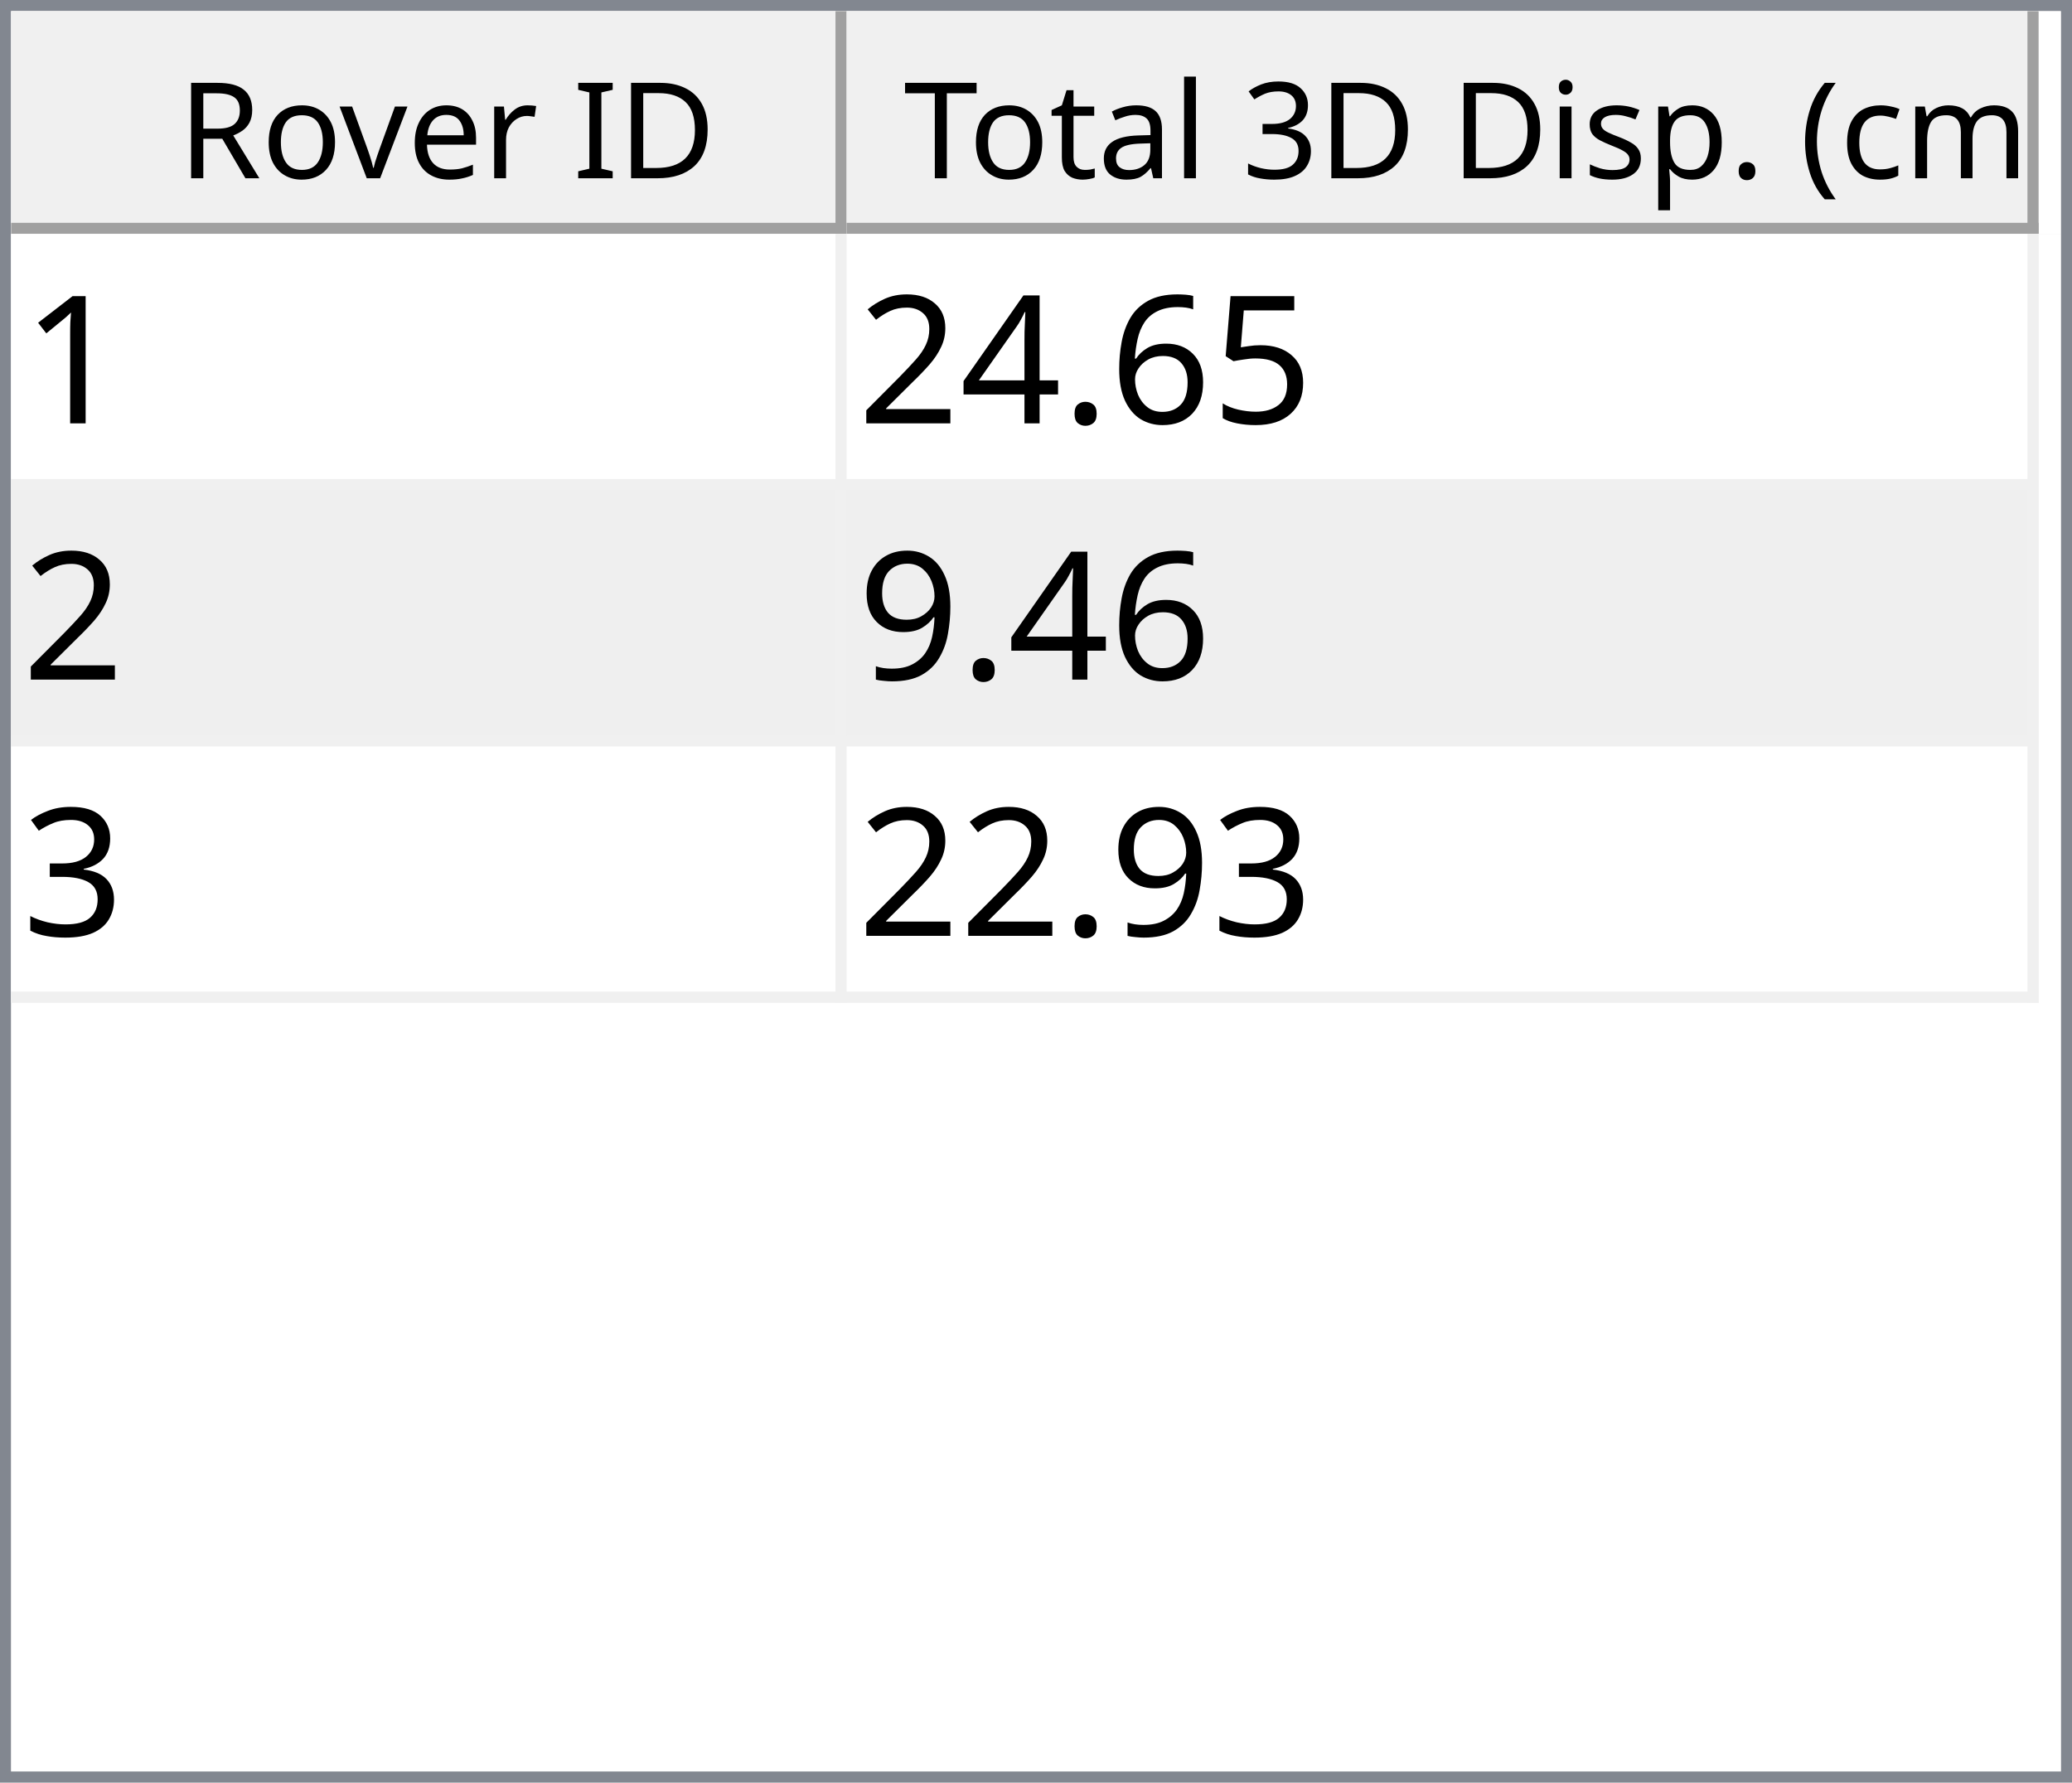
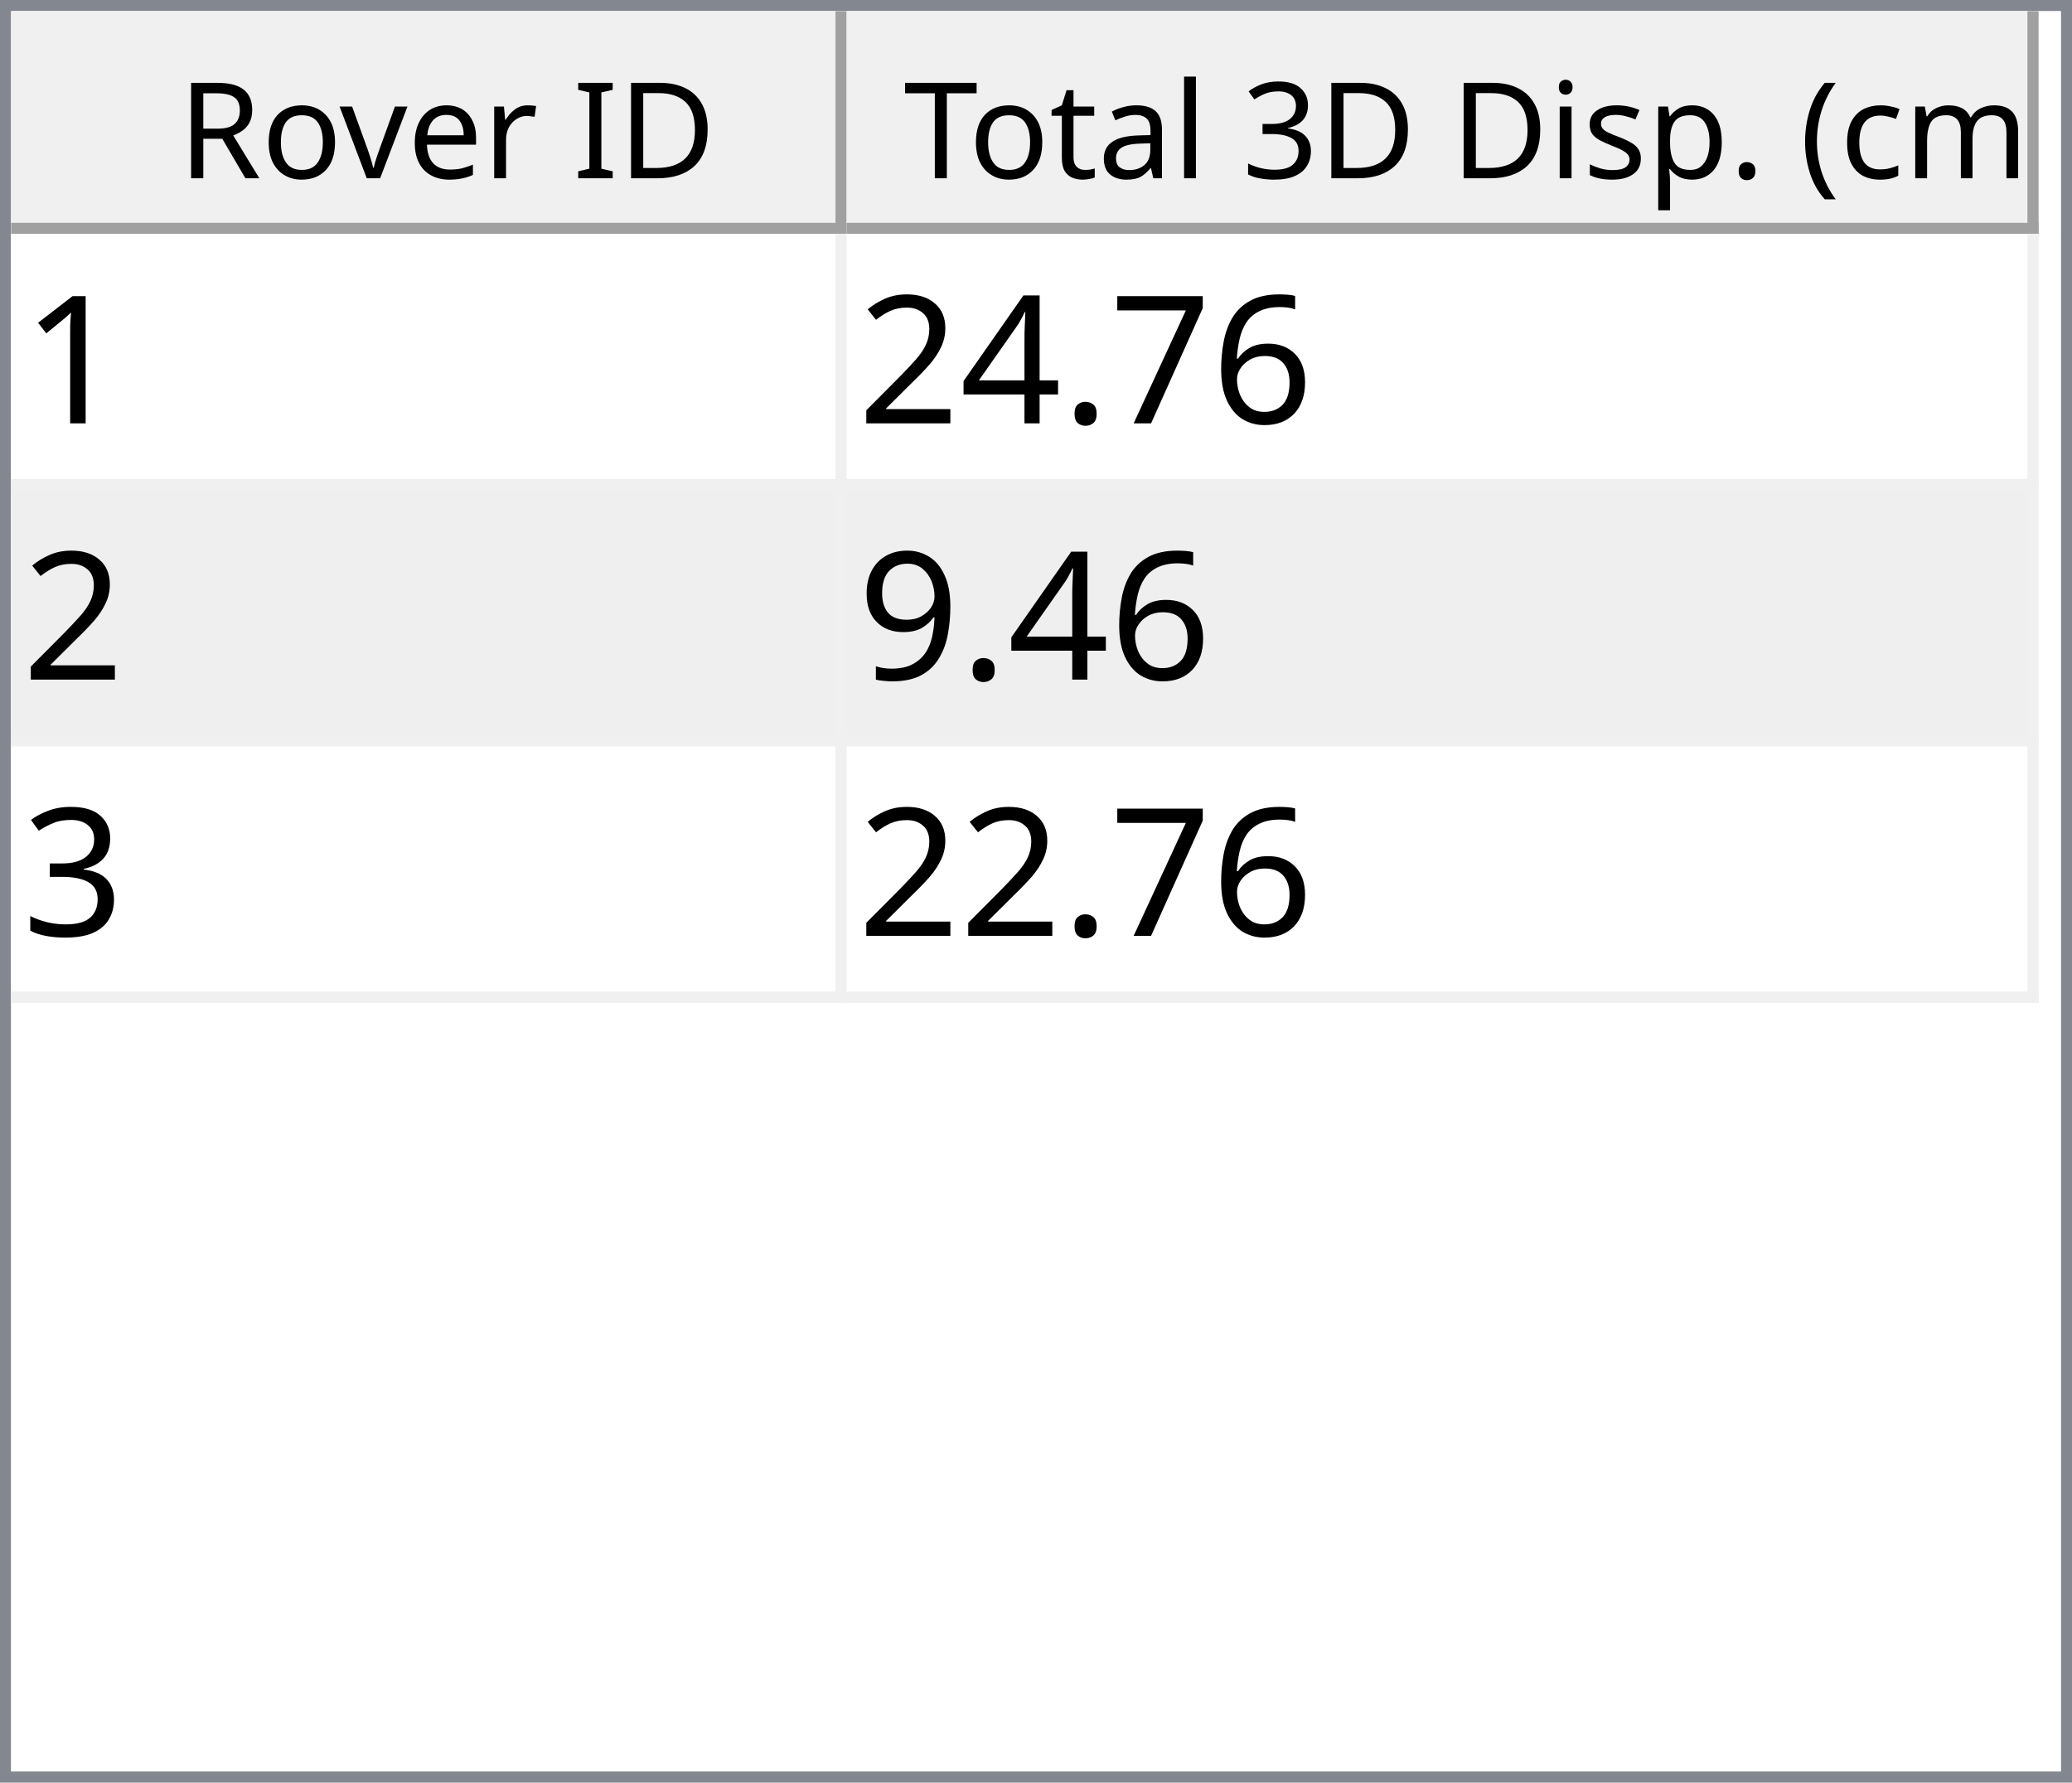
<svg xmlns="http://www.w3.org/2000/svg" style="fill-opacity:1; color-rendering:auto; color-interpolation:auto; text-rendering:auto; stroke:black; stroke-linecap:square; stroke-miterlimit:10; shape-rendering:auto; stroke-opacity:1; fill:black; stroke-dasharray:none; font-weight:normal; stroke-width:1; font-family:'Dialog'; font-style:normal; stroke-linejoin:miter; font-size:12px; stroke-dashoffset:0; image-rendering:auto;" width="186" height="160">
  <defs id="genericDefs" />
  <g>
    <defs id="defs1">
      <clipPath clipPathUnits="userSpaceOnUse" id="clipPath1">
        <path d="M0 0 L186 0 L186 160 L0 160 L0 0 Z" />
      </clipPath>
      <clipPath clipPathUnits="userSpaceOnUse" id="clipPath2">
        <path d="M0 0 L0 160 L186 160 L186 0 Z" />
      </clipPath>
      <clipPath clipPathUnits="userSpaceOnUse" id="clipPath3">
        <path d="M0 0 L0 20 L184 20 L184 0 Z" />
      </clipPath>
      <clipPath clipPathUnits="userSpaceOnUse" id="clipPath4">
        <path d="M0 0 L0 20 L75 20 L75 0 Z" />
      </clipPath>
      <clipPath clipPathUnits="userSpaceOnUse" id="clipPath5">
        <path d="M1 1 L1 19 L74 19 L74 1 Z" />
      </clipPath>
      <clipPath clipPathUnits="userSpaceOnUse" id="clipPath6">
        <path d="M0 0 L0 18 L73 18 L73 0 Z" />
      </clipPath>
      <clipPath clipPathUnits="userSpaceOnUse" id="clipPath7">
        <path d="M-0.5 -0.5 L-0.5 19.5 L74.5 19.5 L74.5 -0.5 Z" />
      </clipPath>
      <clipPath clipPathUnits="userSpaceOnUse" id="clipPath8">
        <path d="M0 0 L0 20 L107 20 L107 0 Z" />
      </clipPath>
      <clipPath clipPathUnits="userSpaceOnUse" id="clipPath9">
        <path d="M1 1 L1 19 L106 19 L106 1 Z" />
      </clipPath>
      <clipPath clipPathUnits="userSpaceOnUse" id="clipPath10">
        <path d="M0 0 L0 18 L105 18 L105 0 Z" />
      </clipPath>
      <clipPath clipPathUnits="userSpaceOnUse" id="clipPath11">
        <path d="M-0.5 -0.5 L-0.5 19.5 L106.5 19.5 L106.5 -0.5 Z" />
      </clipPath>
      <clipPath clipPathUnits="userSpaceOnUse" id="clipPath12">
        <path d="M0 0 L0 138 L184 138 L184 0 Z" />
      </clipPath>
      <clipPath clipPathUnits="userSpaceOnUse" id="clipPath13">
        <path d="M0 0 L0 69 L182 69 L182 0 Z" />
      </clipPath>
      <clipPath clipPathUnits="userSpaceOnUse" id="clipPath14">
        <path d="M-0.5 -0.5 L-0.5 68.5 L181.5 68.5 L181.5 -0.5 Z" />
      </clipPath>
      <clipPath clipPathUnits="userSpaceOnUse" id="clipPath15">
        <path d="M0 0 L0 22 L74 22 L74 0 Z" />
      </clipPath>
      <clipPath clipPathUnits="userSpaceOnUse" id="clipPath16">
        <path d="M0 0 L0 22 L106 22 L106 0 Z" />
      </clipPath>
      <font horiz-adv-x="64.551" id="font1">
        <font-face ascent="107.91" descent="25.098" units-per-em="100" style="font-style:normal; font-family:Segoe UI; font-weight:normal;" />
        <missing-glyph horiz-adv-x="64.551" d="M8.109 0 L8.109 68.266 L56.453 68.266 L56.453 0 L8.109 0 ZM15.328 7.234 L49.219 7.234 L49.219 61.031 L15.328 61.031 L15.328 7.234 Z" />
        <glyph unicode="D" horiz-adv-x="70.117" d="M9.188 0 L9.188 70.016 L28.516 70.016 Q65.531 70.016 65.531 35.891 Q65.531 19.672 55.25 9.836 Q44.969 0 27.734 0 L9.188 0 ZM17.391 62.594 L17.391 7.422 L27.828 7.422 Q41.609 7.422 49.273 14.797 Q56.938 22.172 56.938 35.688 Q56.938 62.594 28.328 62.594 L17.391 62.594 Z" />
        <glyph unicode="I" horiz-adv-x="26.611" d="M17.391 0 L9.188 0 L9.188 70.016 L17.391 70.016 L17.391 0 Z" />
        <glyph unicode=" " horiz-adv-x="27.393" d="" />
        <glyph unicode="r" horiz-adv-x="34.766" d="M34.188 41.891 Q32.078 43.5 28.125 43.5 Q23 43.5 19.555 38.672 Q16.109 33.844 16.109 25.484 L16.109 0 L8.109 0 L8.109 50 L16.109 50 L16.109 39.703 L16.312 39.703 Q18.016 44.969 21.531 47.922 Q25.047 50.875 29.391 50.875 Q32.516 50.875 34.188 50.203 L34.188 41.891 Z" />
        <glyph unicode="e" horiz-adv-x="52.295" d="M48.297 23 L12.984 23 Q13.188 14.656 17.484 10.109 Q21.781 5.562 29.297 5.562 Q37.75 5.562 44.828 11.141 L44.828 3.609 Q38.234 -1.172 27.391 -1.172 Q16.797 -1.172 10.742 5.641 Q4.688 12.453 4.688 24.812 Q4.688 36.469 11.305 43.82 Q17.922 51.172 27.734 51.172 Q37.547 51.172 42.922 44.828 Q48.297 38.484 48.297 27.203 L48.297 23 ZM40.094 29.781 Q40.047 36.719 36.75 40.578 Q33.453 44.438 27.594 44.438 Q21.922 44.438 17.969 40.383 Q14.016 36.328 13.094 29.781 L40.094 29.781 Z" />
        <glyph unicode="v" horiz-adv-x="47.9" d="M47.406 50 L27.484 0 L19.625 0 L0.688 50 L9.469 50 L22.172 13.672 Q23.578 9.672 23.922 6.688 L24.125 6.688 Q24.609 10.453 25.688 13.484 L38.969 50 L47.406 50 Z" />
        <glyph unicode="o" horiz-adv-x="58.594" d="M29 -1.172 Q17.922 -1.172 11.305 5.836 Q4.688 12.844 4.688 24.422 Q4.688 37.016 11.57 44.094 Q18.453 51.172 30.172 51.172 Q41.359 51.172 47.633 44.289 Q53.906 37.406 53.906 25.203 Q53.906 13.234 47.141 6.031 Q40.375 -1.172 29 -1.172 ZM29.594 44.438 Q21.875 44.438 17.383 39.188 Q12.891 33.938 12.891 24.703 Q12.891 15.828 17.43 10.695 Q21.969 5.562 29.594 5.562 Q37.359 5.562 41.531 10.594 Q45.703 15.625 45.703 24.906 Q45.703 34.281 41.531 39.359 Q37.359 44.438 29.594 44.438 Z" />
        <glyph unicode="R" horiz-adv-x="59.814" d="M59.375 0 L49.609 0 L37.891 19.625 Q36.281 22.359 34.766 24.289 Q33.25 26.219 31.664 27.438 Q30.078 28.656 28.25 29.219 Q26.422 29.781 24.125 29.781 L17.391 29.781 L17.391 0 L9.188 0 L9.188 70.016 L30.078 70.016 Q34.672 70.016 38.555 68.867 Q42.438 67.719 45.289 65.375 Q48.141 63.031 49.758 59.547 Q51.375 56.062 51.375 51.375 Q51.375 47.703 50.273 44.656 Q49.172 41.609 47.148 39.211 Q45.125 36.812 42.266 35.133 Q39.406 33.453 35.844 32.516 L35.844 32.328 Q37.594 31.547 38.891 30.547 Q40.188 29.547 41.359 28.18 Q42.531 26.812 43.68 25.078 Q44.828 23.344 46.234 21.047 L59.375 0 ZM17.391 62.594 L17.391 37.203 L28.516 37.203 Q31.594 37.203 34.203 38.133 Q36.812 39.062 38.719 40.797 Q40.625 42.531 41.703 45.047 Q42.781 47.562 42.781 50.688 Q42.781 56.297 39.141 59.445 Q35.5 62.594 28.609 62.594 L17.391 62.594 Z" />
        <glyph unicode=")" horiz-adv-x="30.176" d="M8.297 -15.922 L1.172 -15.922 Q16.406 2.344 16.406 26.812 Q16.406 51.469 1.078 70.016 L8.297 70.016 Q23.531 52.156 23.531 26.703 Q23.531 1.375 8.297 -15.922 Z" />
        <glyph unicode="m" horiz-adv-x="86.133" d="M79.109 0 L71.094 0 L71.094 28.719 Q71.094 37.016 68.531 40.727 Q65.969 44.438 59.906 44.438 Q54.781 44.438 51.195 39.75 Q47.609 35.062 47.609 28.516 L47.609 0 L39.594 0 L39.594 29.688 Q39.594 44.438 28.219 44.438 Q22.953 44.438 19.531 40.016 Q16.109 35.594 16.109 28.516 L16.109 0 L8.109 0 L8.109 50 L16.109 50 L16.109 42.094 L16.312 42.094 Q21.625 51.172 31.844 51.172 Q36.969 51.172 40.773 48.312 Q44.578 45.453 46 40.828 Q51.562 51.172 62.594 51.172 Q79.109 51.172 79.109 30.812 L79.109 0 Z" />
        <glyph unicode="c" horiz-adv-x="46.191" d="M42.188 2.297 Q36.422 -1.172 28.516 -1.172 Q17.828 -1.172 11.258 5.789 Q4.688 12.75 4.688 23.828 Q4.688 36.188 11.766 43.68 Q18.844 51.172 30.672 51.172 Q37.25 51.172 42.281 48.734 L42.281 40.531 Q36.719 44.438 30.375 44.438 Q22.703 44.438 17.797 38.945 Q12.891 33.453 12.891 24.516 Q12.891 15.719 17.508 10.641 Q22.125 5.562 29.891 5.562 Q36.422 5.562 42.188 9.906 L42.188 2.297 Z" />
        <glyph unicode="(" horiz-adv-x="30.176" d="M29.109 -15.922 L21.969 -15.922 Q6.844 1.375 6.844 26.703 Q6.844 52.156 21.969 70.016 L29.203 70.016 Q13.875 51.469 13.875 26.812 Q13.875 2.344 29.109 -15.922 Z" />
        <glyph unicode="." horiz-adv-x="21.68" d="M10.891 -1.078 Q8.641 -1.078 7.055 0.539 Q5.469 2.156 5.469 4.391 Q5.469 6.641 7.055 8.273 Q8.641 9.906 10.891 9.906 Q13.188 9.906 14.797 8.273 Q16.406 6.641 16.406 4.391 Q16.406 2.156 14.797 0.539 Q13.188 -1.078 10.891 -1.078 Z" />
        <glyph unicode="p" horiz-adv-x="58.789" d="M16.312 7.234 L16.109 7.234 L16.109 -23 L8.109 -23 L8.109 50 L16.109 50 L16.109 41.219 L16.312 41.219 Q22.219 51.172 33.594 51.172 Q43.266 51.172 48.688 44.461 Q54.109 37.75 54.109 26.469 Q54.109 13.922 48 6.375 Q41.891 -1.172 31.297 -1.172 Q21.578 -1.172 16.312 7.234 ZM16.109 27.391 L16.109 20.406 Q16.109 14.203 20.141 9.883 Q24.172 5.562 30.375 5.562 Q37.641 5.562 41.773 11.133 Q45.906 16.703 45.906 26.609 Q45.906 34.969 42.047 39.703 Q38.188 44.438 31.594 44.438 Q24.609 44.438 20.359 39.578 Q16.109 34.719 16.109 27.391 Z" />
        <glyph unicode="s" horiz-adv-x="42.432" d="M5.078 1.812 L5.078 10.406 Q11.625 5.562 19.484 5.562 Q30.031 5.562 30.031 12.594 Q30.031 14.594 29.125 15.992 Q28.219 17.391 26.68 18.461 Q25.141 19.531 23.07 20.383 Q21 21.234 18.609 22.172 Q15.281 23.484 12.766 24.828 Q10.25 26.172 8.57 27.859 Q6.891 29.547 6.031 31.695 Q5.172 33.844 5.172 36.719 Q5.172 40.234 6.789 42.945 Q8.406 45.656 11.086 47.484 Q13.766 49.312 17.211 50.242 Q20.656 51.172 24.312 51.172 Q30.812 51.172 35.938 48.922 L35.938 40.828 Q30.422 44.438 23.25 44.438 Q21 44.438 19.195 43.922 Q17.391 43.406 16.094 42.477 Q14.797 41.547 14.086 40.258 Q13.375 38.969 13.375 37.406 Q13.375 35.453 14.086 34.133 Q14.797 32.812 16.164 31.789 Q17.531 30.766 19.484 29.938 Q21.438 29.109 23.922 28.125 Q27.25 26.859 29.883 25.516 Q32.516 24.172 34.375 22.484 Q36.234 20.797 37.234 18.602 Q38.234 16.406 38.234 13.375 Q38.234 9.672 36.602 6.938 Q34.969 4.203 32.234 2.398 Q29.5 0.594 25.93 -0.289 Q22.359 -1.172 18.453 -1.172 Q10.75 -1.172 5.078 1.812 Z" />
        <glyph unicode="i" horiz-adv-x="24.219" d="M12.203 62.703 Q10.062 62.703 8.547 64.164 Q7.031 65.625 7.031 67.875 Q7.031 70.125 8.547 71.609 Q10.062 73.094 12.203 73.094 Q14.406 73.094 15.945 71.609 Q17.484 70.125 17.484 67.875 Q17.484 65.719 15.945 64.211 Q14.406 62.703 12.203 62.703 ZM16.109 0 L8.109 0 L8.109 50 L16.109 50 L16.109 0 Z" />
        <glyph unicode="3" horiz-adv-x="53.906" d="M46.531 19.828 Q46.531 15.094 44.75 11.211 Q42.969 7.328 39.719 4.57 Q36.469 1.812 31.93 0.297 Q27.391 -1.219 21.922 -1.219 Q11.922 -1.219 6 2.594 L6 11.188 Q13.094 5.609 22.219 5.609 Q25.875 5.609 28.828 6.539 Q31.781 7.469 33.906 9.227 Q36.031 10.984 37.18 13.477 Q38.328 15.969 38.328 19.094 Q38.328 32.812 18.797 32.812 L12.984 32.812 L12.984 39.594 L18.5 39.594 Q35.797 39.594 35.797 52.484 Q35.797 64.406 22.609 64.406 Q15.188 64.406 8.688 59.422 L8.688 67.188 Q15.375 71.188 24.609 71.188 Q29 71.188 32.57 69.969 Q36.141 68.75 38.68 66.555 Q41.219 64.359 42.609 61.281 Q44 58.203 44 54.5 Q44 40.672 30.031 36.719 L30.031 36.531 Q33.594 36.141 36.625 34.797 Q39.656 33.453 41.852 31.305 Q44.047 29.156 45.289 26.25 Q46.531 23.344 46.531 19.828 Z" />
        <glyph unicode="l" horiz-adv-x="24.219" d="M16.109 0 L8.109 0 L8.109 74.031 L16.109 74.031 L16.109 0 Z" />
        <glyph unicode="a" horiz-adv-x="50.879" d="M43.891 0 L35.891 0 L35.891 7.812 L35.688 7.812 Q30.469 -1.172 20.312 -1.172 Q12.844 -1.172 8.617 2.781 Q4.391 6.734 4.391 13.281 Q4.391 27.297 20.906 29.594 L35.891 31.688 Q35.891 44.438 25.594 44.438 Q16.547 44.438 9.281 38.281 L9.281 46.484 Q16.656 51.172 26.266 51.172 Q43.891 51.172 43.891 32.516 L43.891 0 ZM35.891 25.297 L23.828 23.641 Q18.266 22.859 15.43 20.875 Q12.594 18.891 12.594 13.875 Q12.594 10.203 15.211 7.883 Q17.828 5.562 22.172 5.562 Q28.125 5.562 32.008 9.742 Q35.891 13.922 35.891 20.312 L35.891 25.297 Z" />
        <glyph unicode="t" horiz-adv-x="33.887" d="M31.297 0.484 Q28.469 -1.078 23.828 -1.078 Q10.688 -1.078 10.688 13.578 L10.688 43.172 L2.094 43.172 L2.094 50 L10.688 50 L10.688 62.203 L18.703 64.797 L18.703 50 L31.297 50 L31.297 43.172 L18.703 43.172 L18.703 14.984 Q18.703 9.969 20.414 7.82 Q22.125 5.672 26.078 5.672 Q29.109 5.672 31.297 7.328 L31.297 0.484 Z" />
        <glyph unicode="T" horiz-adv-x="52.393" d="M50.594 62.594 L30.375 62.594 L30.375 0 L22.172 0 L22.172 62.594 L2 62.594 L2 70.016 L50.594 70.016 L50.594 62.594 Z" />
      </font>
      <font horiz-adv-x="75.0" id="font2">
        <font-face ascent="100.537" descent="21.973" units-per-em="100" style="font-style:normal; font-family:sans-serif; font-weight:normal;" />
        <missing-glyph horiz-adv-x="75.0" d="M12.5 0 L12.5 62.5 L62.5 62.5 L62.5 0 L12.5 0 ZM14.062 1.562 L60.938 1.562 L60.938 60.938 L14.062 60.938 L14.062 1.562 Z" />
        <glyph unicode="1" horiz-adv-x="55.615" d="M37.25 0 L28.469 0 L28.469 56 Q25.297 52.984 20.141 49.953 Q14.984 46.922 10.891 45.406 L10.891 53.906 Q18.266 57.375 23.781 62.305 Q29.297 67.234 31.594 71.875 L37.25 71.875 L37.25 0 Z" />
-         <glyph unicode="5" horiz-adv-x="55.615" d="M4.156 18.75 L13.375 19.531 Q14.406 12.797 18.141 9.398 Q21.875 6 27.156 6 Q33.5 6 37.891 10.789 Q42.281 15.578 42.281 23.484 Q42.281 31 38.062 35.352 Q33.844 39.703 27 39.703 Q22.75 39.703 19.336 37.773 Q15.922 35.844 13.969 32.766 L5.719 33.844 L12.641 70.609 L48.25 70.609 L48.25 62.203 L19.672 62.203 L15.828 42.969 Q22.266 47.469 29.344 47.469 Q38.719 47.469 45.164 40.969 Q51.609 34.469 51.609 24.266 Q51.609 14.547 45.953 7.469 Q39.062 -1.219 27.156 -1.219 Q17.391 -1.219 11.211 4.25 Q5.031 9.719 4.156 18.75 Z" />
        <glyph unicode="6" horiz-adv-x="55.615" d="M49.75 54.047 L41.016 53.375 Q39.844 58.547 37.703 60.891 Q34.125 64.656 28.906 64.656 Q24.703 64.656 21.531 62.312 Q17.391 59.281 14.992 53.469 Q12.594 47.656 12.5 36.922 Q15.672 41.75 20.266 44.094 Q24.859 46.438 29.891 46.438 Q38.672 46.438 44.852 39.969 Q51.031 33.5 51.031 23.25 Q51.031 16.5 48.125 10.719 Q45.219 4.938 40.141 1.859 Q35.062 -1.219 28.609 -1.219 Q17.625 -1.219 10.695 6.859 Q3.766 14.938 3.766 33.5 Q3.766 54.25 11.422 63.672 Q18.109 71.875 29.438 71.875 Q37.891 71.875 43.289 67.141 Q48.688 62.406 49.75 54.047 ZM13.875 23.188 Q13.875 18.656 15.797 14.508 Q17.719 10.359 21.188 8.18 Q24.656 6 28.469 6 Q34.031 6 38.039 10.492 Q42.047 14.984 42.047 22.703 Q42.047 30.125 38.086 34.398 Q34.125 38.672 28.125 38.672 Q22.172 38.672 18.023 34.398 Q13.875 30.125 13.875 23.188 Z" />
+         <glyph unicode="7" horiz-adv-x="55.615" d="M4.734 62.203 L4.734 70.656 L51.078 70.656 L51.078 63.812 Q44.234 56.547 37.523 44.484 Q30.812 32.422 27.156 19.672 Q24.516 10.688 23.781 0 L14.75 0 Q14.891 8.453 18.062 20.414 Q21.234 32.375 27.172 43.484 Q33.109 54.594 39.797 62.203 L4.734 62.203 Z" />
        <glyph unicode="." horiz-adv-x="27.783" d="M9.078 0 L9.078 10.016 L19.094 10.016 L19.094 0 L9.078 0 Z" />
        <glyph unicode="4" horiz-adv-x="55.615" d="M32.328 0 L32.328 17.141 L1.266 17.141 L1.266 25.203 L33.938 71.578 L41.109 71.578 L41.109 25.203 L50.781 25.203 L50.781 17.141 L41.109 17.141 L41.109 0 L32.328 0 ZM32.328 25.203 L32.328 57.469 L9.906 25.203 L32.328 25.203 Z" />
        <glyph unicode="2" horiz-adv-x="55.615" d="M50.344 8.453 L50.344 0 L3.031 0 Q2.938 3.172 4.047 6.109 Q5.859 10.938 9.836 15.625 Q13.812 20.312 21.344 26.469 Q33.016 36.031 37.117 41.625 Q41.219 47.219 41.219 52.203 Q41.219 57.422 37.477 61.008 Q33.734 64.594 27.734 64.594 Q21.391 64.594 17.578 60.789 Q13.766 56.984 13.719 50.25 L4.688 51.172 Q5.609 61.281 11.664 66.578 Q17.719 71.875 27.938 71.875 Q38.234 71.875 44.242 66.164 Q50.25 60.453 50.25 52 Q50.25 47.703 48.492 43.555 Q46.734 39.406 42.656 34.812 Q38.578 30.219 29.109 22.219 Q21.188 15.578 18.945 13.211 Q16.703 10.844 15.234 8.453 L50.344 8.453 Z" />
        <glyph unicode="9" horiz-adv-x="55.615" d="M5.469 16.547 L13.922 17.328 Q14.984 11.375 18.016 8.688 Q21.047 6 25.781 6 Q29.828 6 32.883 7.859 Q35.938 9.719 37.891 12.82 Q39.844 15.922 41.164 21.195 Q42.484 26.469 42.484 31.938 Q42.484 32.516 42.438 33.688 Q39.797 29.5 35.234 26.883 Q30.672 24.266 25.344 24.266 Q16.453 24.266 10.305 30.711 Q4.156 37.156 4.156 47.703 Q4.156 58.594 10.578 65.234 Q17 71.875 26.656 71.875 Q33.641 71.875 39.43 68.117 Q45.219 64.359 48.219 57.398 Q51.219 50.438 51.219 37.25 Q51.219 23.531 48.242 15.406 Q45.266 7.281 39.383 3.031 Q33.5 -1.219 25.594 -1.219 Q17.188 -1.219 11.867 3.445 Q6.547 8.109 5.469 16.547 ZM41.453 48.141 Q41.453 55.719 37.43 60.156 Q33.406 64.594 27.734 64.594 Q21.875 64.594 17.531 59.812 Q13.188 55.031 13.188 47.406 Q13.188 40.578 17.312 36.305 Q21.438 32.031 27.484 32.031 Q33.594 32.031 37.523 36.305 Q41.453 40.578 41.453 48.141 Z" />
        <glyph unicode="3" horiz-adv-x="55.615" d="M4.203 18.891 L12.984 20.062 Q14.5 12.594 18.141 9.297 Q21.781 6 27 6 Q33.203 6 37.477 10.297 Q41.75 14.594 41.75 20.953 Q41.75 27 37.797 30.93 Q33.844 34.859 27.734 34.859 Q25.25 34.859 21.531 33.891 L22.516 41.609 Q23.391 41.5 23.922 41.5 Q29.547 41.5 34.039 44.43 Q38.531 47.359 38.531 53.469 Q38.531 58.297 35.258 61.477 Q31.984 64.656 26.812 64.656 Q21.688 64.656 18.266 61.43 Q14.844 58.203 13.875 51.766 L5.078 53.328 Q6.688 62.156 12.398 67.016 Q18.109 71.875 26.609 71.875 Q32.469 71.875 37.398 69.359 Q42.328 66.844 44.945 62.5 Q47.562 58.156 47.562 53.266 Q47.562 48.641 45.07 44.828 Q42.578 41.016 37.703 38.766 Q44.047 37.312 47.562 32.695 Q51.078 28.078 51.078 21.141 Q51.078 11.766 44.242 5.25 Q37.406 -1.266 26.953 -1.266 Q17.531 -1.266 11.305 4.352 Q5.078 9.969 4.203 18.891 Z" />
      </font>
    </defs>
    <g style="fill:white; stroke:white;">
      <rect x="0" y="0" width="186" style="clip-path:url(#clipPath1); stroke:none;" height="160" />
    </g>
    <g style="fill:white; text-rendering:optimizeSpeed; color-rendering:optimizeSpeed; image-rendering:optimizeSpeed; shape-rendering:crispEdges; stroke:white; color-interpolation:sRGB;">
      <rect x="0" width="186" height="160" y="0" style="stroke:none;" />
      <path style="stroke:none;" d="M0 160 L186 160 L186 0 L0 0 Z" />
    </g>
    <g style="fill:rgb(240,240,240); font-family:'Segoe UI'; stroke:rgb(240,240,240);">
      <rect x="0" y="0" width="186" style="clip-path:url(#clipPath2); stroke:none;" height="160" />
    </g>
    <g style="fill:rgb(130,135,144); font-family:'Segoe UI'; stroke:rgb(130,135,144);">
      <path d="M0 0 L186 0 L186 160 L0 160 L0 0 ZM1 1 L185 1 L185 159 L1 159 L1 1 Z" style="fill-rule:evenodd; clip-path:url(#clipPath2); stroke:none;" />
    </g>
    <g style="fill:white; font-family:'Segoe UI'; stroke:white;" transform="translate(1,1)">
      <rect x="0" y="0" width="184" style="clip-path:url(#clipPath3); stroke:none;" height="20" />
    </g>
    <g style="fill:rgb(240,240,240); font-family:'Segoe UI'; stroke:rgb(240,240,240);" transform="translate(1,1)">
      <rect x="0" y="0" width="75" style="clip-path:url(#clipPath4); stroke:none;" height="20" />
    </g>
    <g style="font-family:'Segoe UI';" transform="translate(2,2)">
      <text x="14" xml:space="preserve" y="14" style="clip-path:url(#clipPath6); stroke:none;">Rover ID</text>
    </g>
    <g style="fill:rgb(160,160,160); font-family:'Segoe UI'; stroke:rgb(160,160,160); stroke-linejoin:bevel;" transform="translate(1.5,1.5)">
      <line x1="74" x2="74" y1="0" style="fill:none; clip-path:url(#clipPath7);" y2="19" />
    </g>
    <g style="fill:rgb(160,160,160); font-family:'Segoe UI'; stroke:rgb(160,160,160); stroke-linejoin:bevel;" transform="matrix(1,0,0,1,1,1) translate(0.5,0.5)">
      <line x1="0" x2="74" y1="19" style="fill:none; clip-path:url(#clipPath7);" y2="19" />
    </g>
    <g style="fill:rgb(240,240,240); font-family:'Segoe UI'; stroke:rgb(240,240,240);" transform="translate(76,1)">
      <rect x="0" y="0" width="107" style="clip-path:url(#clipPath8); stroke:none;" height="20" />
    </g>
    <g style="font-family:'Segoe UI';" transform="translate(77,2)">
      <text x="1" xml:space="preserve" y="14" style="clip-path:url(#clipPath10); stroke:none;"> Total 3D Disp. (cm)</text>
    </g>
    <g style="fill:rgb(160,160,160); font-family:'Segoe UI'; stroke:rgb(160,160,160); stroke-linejoin:bevel;" transform="translate(76.5,1.5)">
      <line x1="106" x2="106" y1="0" style="fill:none; clip-path:url(#clipPath11);" y2="19" />
    </g>
    <g style="fill:rgb(160,160,160); font-family:'Segoe UI'; stroke:rgb(160,160,160); stroke-linejoin:bevel;" transform="matrix(1,0,0,1,76,1) translate(0.5,0.5)">
      <line x1="0" x2="106" y1="19" style="fill:none; clip-path:url(#clipPath11);" y2="19" />
    </g>
    <g style="fill:white; font-family:'Segoe UI'; stroke:white;" transform="translate(1,21)">
      <rect x="0" y="0" width="184" style="clip-path:url(#clipPath12); stroke:none;" height="138" />
    </g>
    <g style="fill:rgb(240,240,240); font-size:16px; font-family:sans-serif; stroke:rgb(240,240,240);" transform="translate(1,21)">
      <rect x="0" y="0" width="182" style="clip-path:url(#clipPath13); stroke:none;" height="69" />
      <line transform="translate(0.5,0.5)" x1="0" x2="181" y1="22" style="clip-path:url(#clipPath14); fill:none; stroke-linejoin:bevel;" y2="22" />
    </g>
    <g transform="matrix(1,0,0,1,1,21) translate(0.5,0.5)" style="fill:rgb(240,240,240); font-size:16px; font-family:sans-serif; stroke:rgb(240,240,240); stroke-linejoin:bevel;">
      <line x1="0" x2="181" y1="45" style="fill:none; clip-path:url(#clipPath14);" y2="45" />
    </g>
    <g transform="matrix(1,0,0,1,1,21) translate(0.5,0.5)" style="fill:rgb(240,240,240); font-size:16px; font-family:sans-serif; stroke:rgb(240,240,240); stroke-linejoin:bevel;">
      <line x1="0" x2="181" y1="68" style="fill:none; clip-path:url(#clipPath14);" y2="68" />
    </g>
    <g transform="matrix(1,0,0,1,1,21) translate(0.5,0.5)" style="fill:rgb(240,240,240); font-size:16px; font-family:sans-serif; stroke:rgb(240,240,240); stroke-linejoin:bevel;">
      <line x1="74" x2="74" y1="0" style="fill:none; clip-path:url(#clipPath14);" y2="68" />
    </g>
    <g transform="matrix(1,0,0,1,1,21) translate(0.5,0.5)" style="fill:rgb(240,240,240); font-size:16px; font-family:sans-serif; stroke:rgb(240,240,240); stroke-linejoin:bevel;">
      <line x1="181" x2="181" y1="0" style="fill:none; clip-path:url(#clipPath14);" y2="68" />
    </g>
    <g style="fill:white; font-size:16px; font-family:sans-serif; stroke:white;" transform="matrix(1,0,0,1,1,21)">
      <rect x="0" y="0" width="74" style="clip-path:url(#clipPath15); stroke:none;" height="22" />
      <text x="1" y="17" style="fill:black; clip-path:url(#clipPath15); stroke:none;" xml:space="preserve">1</text>
    </g>
    <g style="fill:white; font-size:16px; font-family:sans-serif; stroke:white;" transform="matrix(1,0,0,1,1,21) translate(75,0)">
      <rect x="0" y="0" width="106" style="clip-path:url(#clipPath16); stroke:none;" height="22" />
-       <text x="1" y="17" style="fill:black; clip-path:url(#clipPath16); stroke:none;" xml:space="preserve">24.65</text>
+       <text x="1" y="17" style="fill:black; clip-path:url(#clipPath16); stroke:none;" xml:space="preserve">24.76</text>
    </g>
    <g style="fill:rgb(239,239,239); font-size:16px; font-family:sans-serif; stroke:rgb(239,239,239);" transform="matrix(1,0,0,1,1,21) translate(0,23)">
      <rect x="0" y="0" width="74" style="clip-path:url(#clipPath15); stroke:none;" height="22" />
      <text x="1" y="17" style="fill:black; clip-path:url(#clipPath15); stroke:none;" xml:space="preserve">2</text>
    </g>
    <g style="fill:rgb(239,239,239); font-size:16px; font-family:sans-serif; stroke:rgb(239,239,239);" transform="matrix(1,0,0,1,1,21) translate(75,23)">
      <rect x="0" y="0" width="106" style="clip-path:url(#clipPath16); stroke:none;" height="22" />
      <text x="1" y="17" style="fill:black; clip-path:url(#clipPath16); stroke:none;" xml:space="preserve">9.46</text>
    </g>
    <g style="fill:white; font-size:16px; font-family:sans-serif; stroke:white;" transform="matrix(1,0,0,1,1,21) translate(0,46)">
      <rect x="0" y="0" width="74" style="clip-path:url(#clipPath15); stroke:none;" height="22" />
      <text x="1" y="17" style="fill:black; clip-path:url(#clipPath15); stroke:none;" xml:space="preserve">3</text>
    </g>
    <g style="fill:white; font-size:16px; font-family:sans-serif; stroke:white;" transform="matrix(1,0,0,1,1,21) translate(75,46)">
      <rect x="0" y="0" width="106" style="clip-path:url(#clipPath16); stroke:none;" height="22" />
-       <text x="1" y="17" style="fill:black; clip-path:url(#clipPath16); stroke:none;" xml:space="preserve">22.93</text>
+       <text x="1" y="17" style="fill:black; clip-path:url(#clipPath16); stroke:none;" xml:space="preserve">22.76</text>
    </g>
  </g>
</svg>
